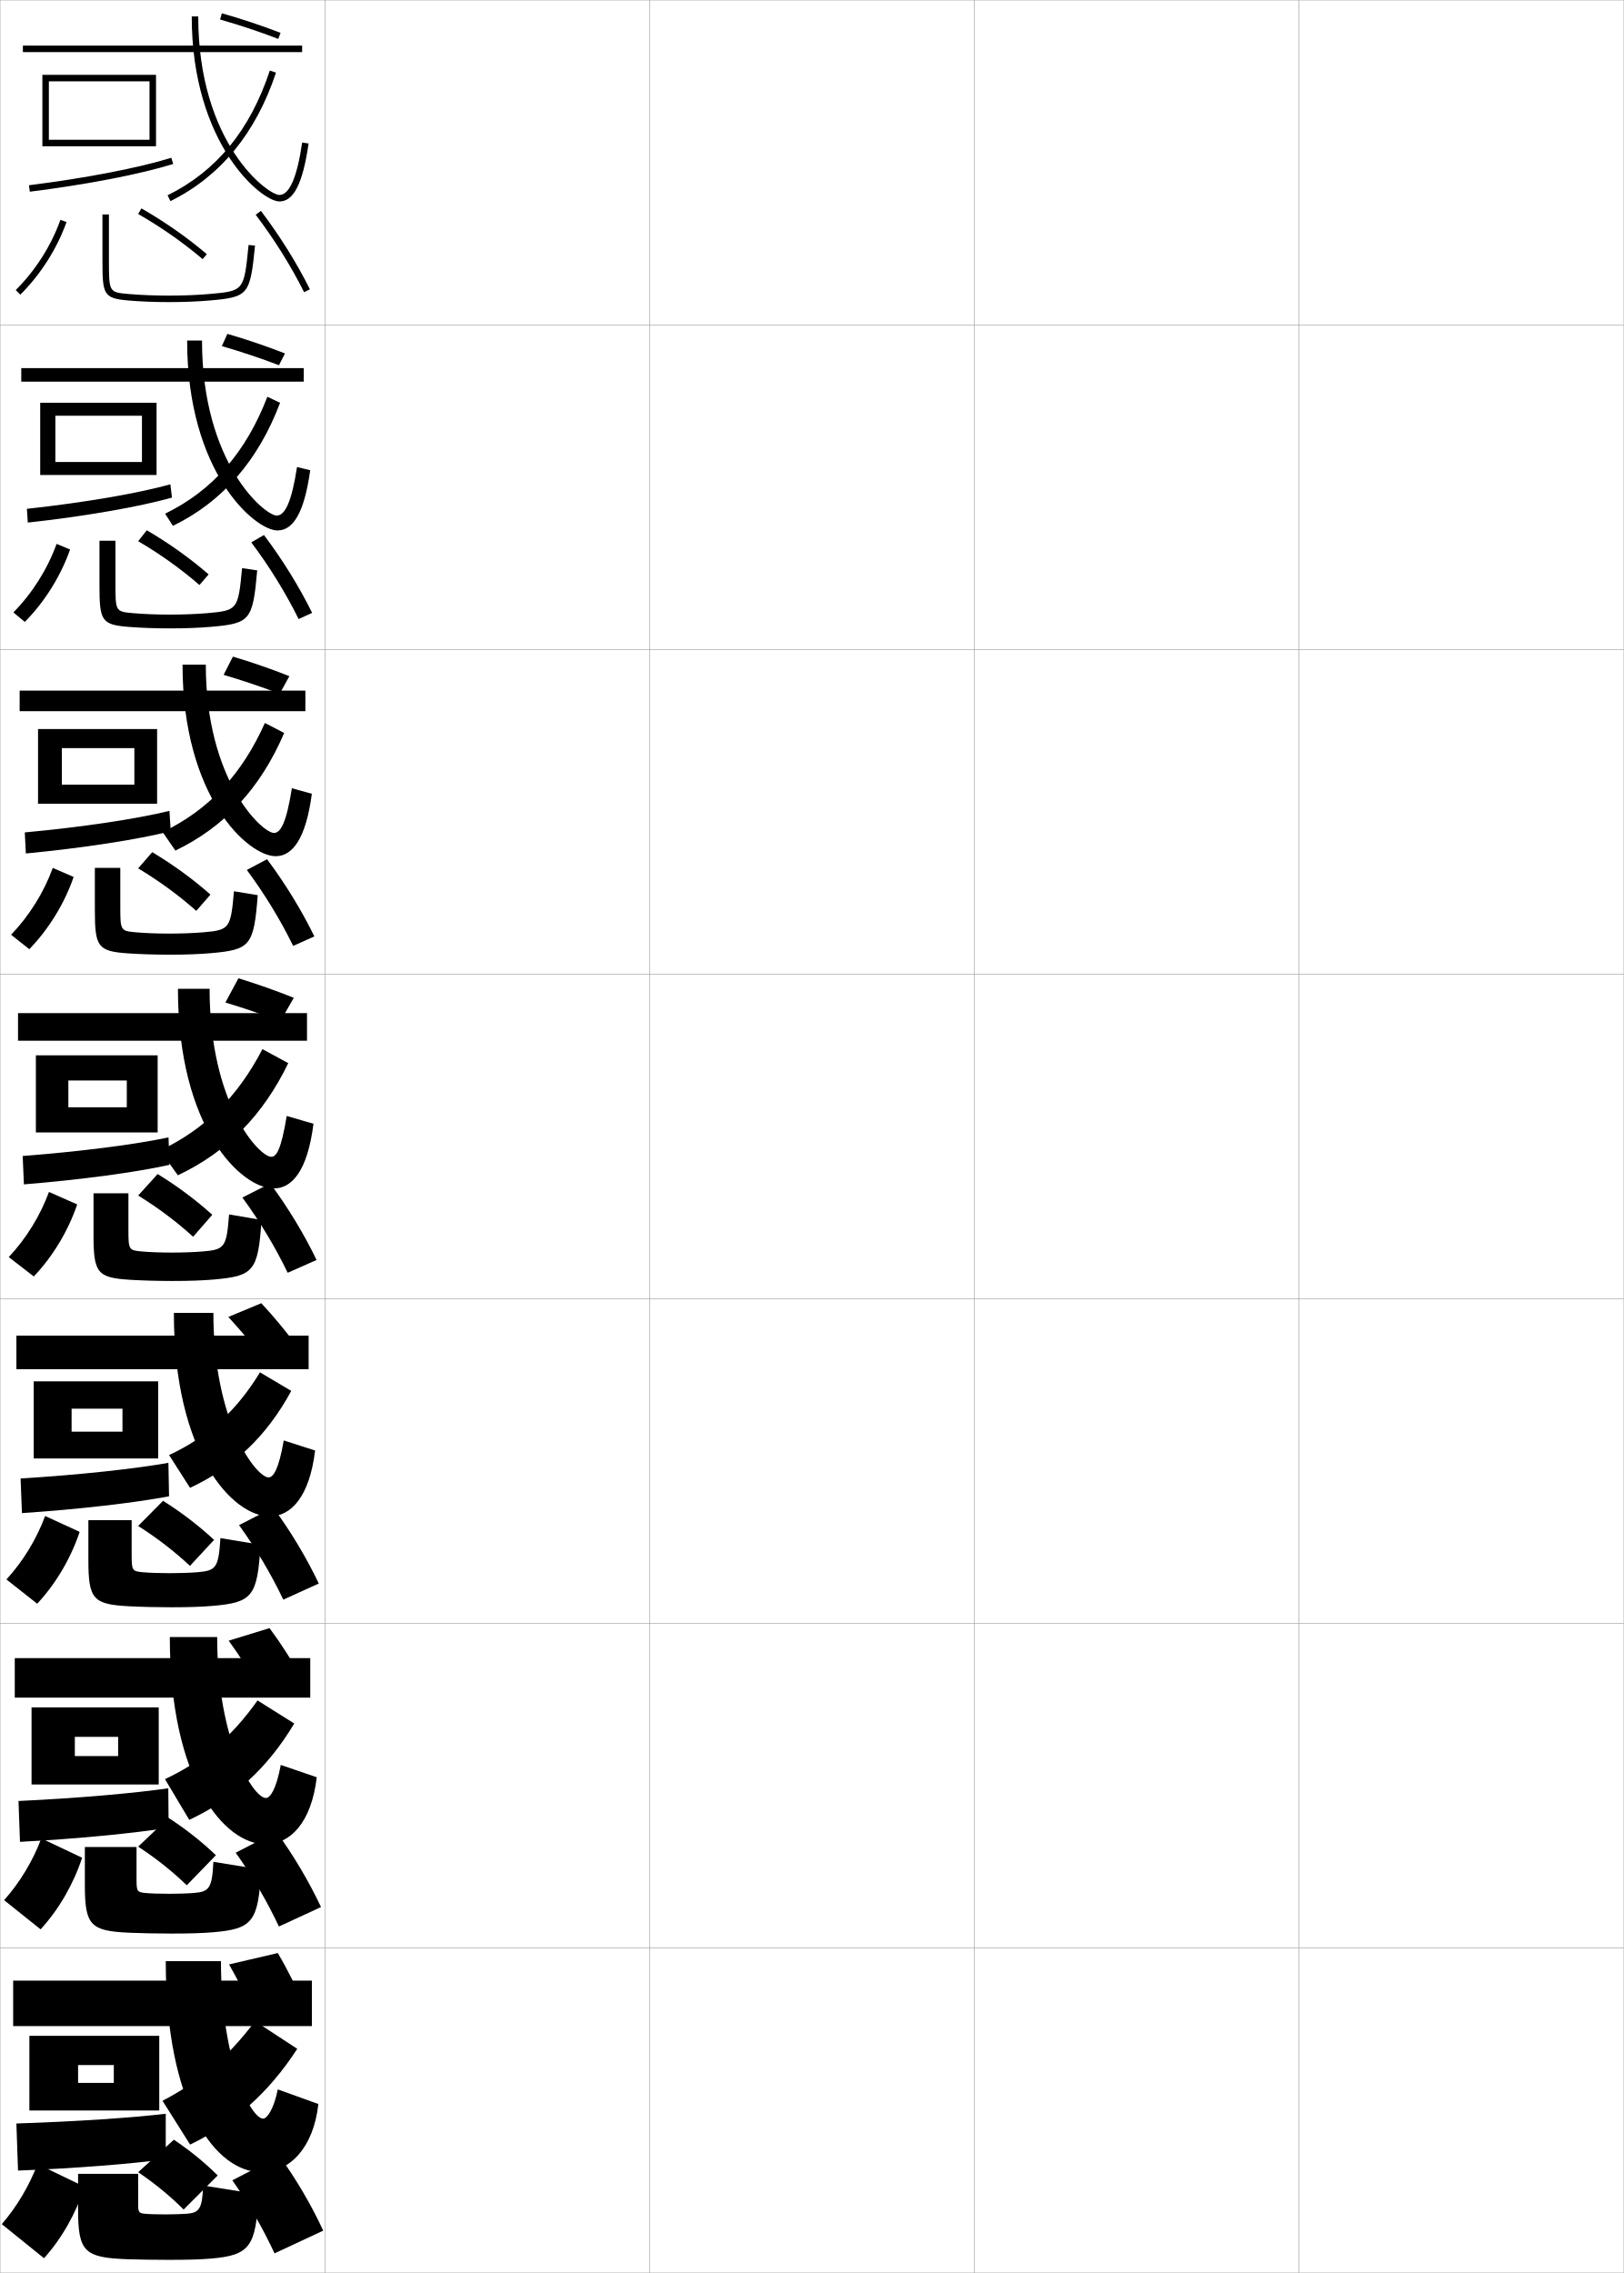
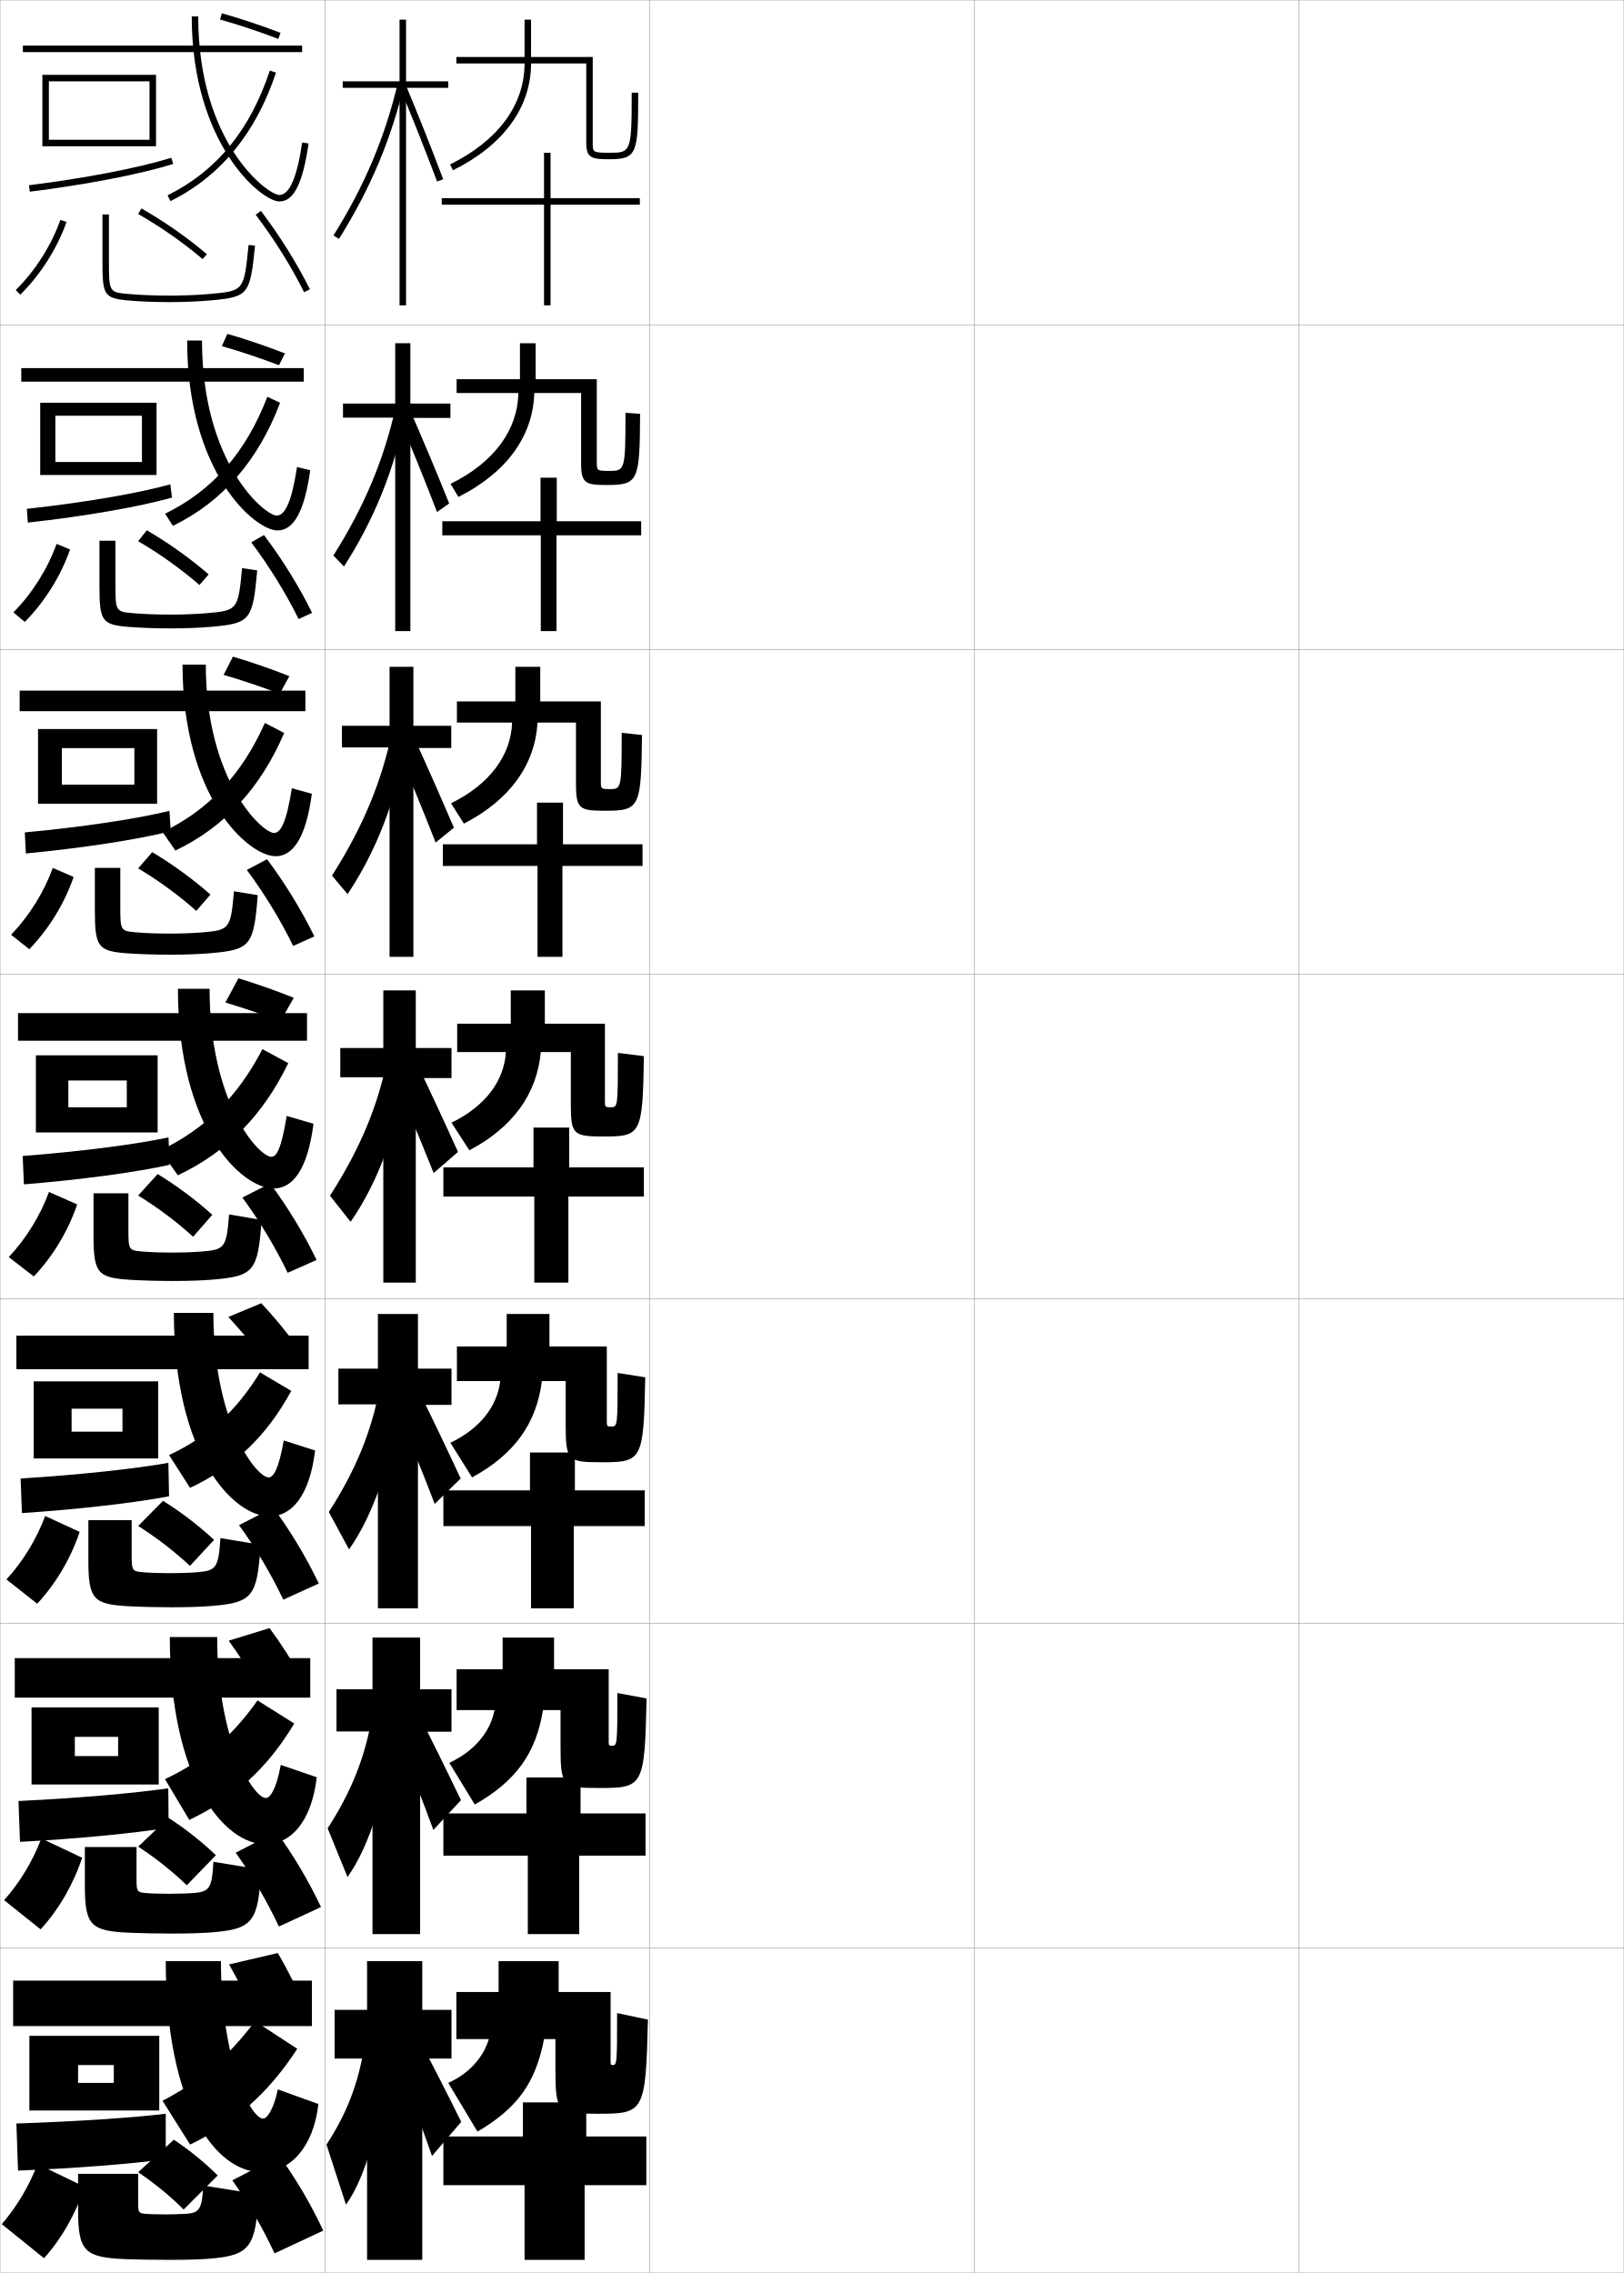
<svg xmlns="http://www.w3.org/2000/svg" width="500.1" height="700.1" viewBox="0 0 500.1 700.1" overflow="visible" enable-background="new 0 0 500.1 700.1" xml:space="preserve">
  <g id="glyphs">
    <g>
      <rect x="0.05" y="0.05" fill="none" stroke="#999999" stroke-width="0.1" width="100" height="100" />
      <rect x="0.05" y="100.05" fill="none" stroke="#999999" stroke-width="0.1" width="100" height="100" />
      <rect x="0.05" y="200.05" fill="none" stroke="#999999" stroke-width="0.1" width="100" height="100" />
      <rect x="0.05" y="300.05" fill="none" stroke="#999999" stroke-width="0.1" width="100" height="100" />
      <rect x="0.05" y="400.05" fill="none" stroke="#999999" stroke-width="0.1" width="100" height="100" />
      <rect x="0.05" y="500.05" fill="none" stroke="#999999" stroke-width="0.1" width="100" height="100" />
      <rect x="0.05" y="600.05" fill="none" stroke="#999999" stroke-width="0.1" width="100" height="100" />
      <rect x="100.05" y="0.05" fill="none" stroke="#999999" stroke-width="0.1" width="100" height="100" />
      <rect x="100.05" y="100.05" fill="none" stroke="#999999" stroke-width="0.1" width="100" height="100" />
      <rect x="100.05" y="200.05" fill="none" stroke="#999999" stroke-width="0.1" width="100" height="100" />
      <rect x="100.05" y="300.05" fill="none" stroke="#999999" stroke-width="0.1" width="100" height="100" />
      <rect x="100.05" y="400.05" fill="none" stroke="#999999" stroke-width="0.1" width="100" height="100" />
      <rect x="100.05" y="500.05" fill="none" stroke="#999999" stroke-width="0.1" width="100" height="100" />
      <rect x="100.05" y="600.05" fill="none" stroke="#999999" stroke-width="0.1" width="100" height="100" />
      <rect x="200.05" y="0.05" fill="none" stroke="#999999" stroke-width="0.1" width="100" height="100" />
      <rect x="200.05" y="100.05" fill="none" stroke="#999999" stroke-width="0.1" width="100" height="100" />
      <rect x="200.05" y="200.05" fill="none" stroke="#999999" stroke-width="0.1" width="100" height="100" />
      <rect x="200.05" y="300.05" fill="none" stroke="#999999" stroke-width="0.1" width="100" height="100" />
      <rect x="200.05" y="400.05" fill="none" stroke="#999999" stroke-width="0.1" width="100" height="100" />
      <rect x="200.05" y="500.05" fill="none" stroke="#999999" stroke-width="0.1" width="100" height="100" />
      <rect x="200.05" y="600.05" fill="none" stroke="#999999" stroke-width="0.1" width="100" height="100" />
      <rect x="300.05" y="0.05" fill="none" stroke="#999999" stroke-width="0.1" width="100" height="100" />
      <rect x="300.05" y="100.05" fill="none" stroke="#999999" stroke-width="0.1" width="100" height="100" />
      <rect x="300.05" y="200.05" fill="none" stroke="#999999" stroke-width="0.1" width="100" height="100" />
      <rect x="300.05" y="300.05" fill="none" stroke="#999999" stroke-width="0.1" width="100" height="100" />
      <rect x="300.05" y="400.05" fill="none" stroke="#999999" stroke-width="0.1" width="100" height="100" />
      <rect x="300.05" y="500.05" fill="none" stroke="#999999" stroke-width="0.1" width="100" height="100" />
      <rect x="300.05" y="600.05" fill="none" stroke="#999999" stroke-width="0.1" width="100" height="100" />
      <rect x="400.05" y="0.05" fill="none" stroke="#999999" stroke-width="0.1" width="100" height="100" />
      <rect x="400.05" y="100.05" fill="none" stroke="#999999" stroke-width="0.1" width="100" height="100" />
      <rect x="400.05" y="200.05" fill="none" stroke="#999999" stroke-width="0.1" width="100" height="100" />
      <rect x="400.05" y="300.05" fill="none" stroke="#999999" stroke-width="0.1" width="100" height="100" />
      <rect x="400.05" y="400.05" fill="none" stroke="#999999" stroke-width="0.1" width="100" height="100" />
      <rect x="400.05" y="500.05" fill="none" stroke="#999999" stroke-width="0.1" width="100" height="100" />
      <rect x="400.05" y="600.05" fill="none" stroke="#999999" stroke-width="0.1" width="100" height="100" />
    </g>
    <g>
      <polygon points="15.05,45.05 15.05,43.05 46.05,43.05 46.05,25.05       15.05,25.05 15.05,45.05 13.05,45.05 13.05,23.05 48.05,23.05       48.05,45.05 " />
      <path d="M8.925,57.058l0.249,1.984c17.554-2.198,34.066-5.39,44.173-8.537      l-0.594-1.91C42.752,51.709,26.368,54.873,8.925,57.058z" />
    </g>
    <g>
      <g>
        <polygon points="17.049,146.299 17.049,142.299 43.717,142.299 43.717,128.049        17.049,128.049 17.049,146.299 12.383,146.299 12.383,124.05 48.216,124.05        48.216,146.299 " />
        <path d="M52.963,153.262l-0.495-4.092c-10.027,2.795-26.536,5.631-44.19,7.553       l0.291,4.237C26.136,159.019,42.861,156.116,52.963,153.262z" />
      </g>
      <g>
        <polygon points="19.049,247.55 19.049,241.675 41.383,241.675 41.383,230.425        19.049,230.425 19.049,247.55 11.716,247.55 11.716,224.55 48.383,224.55        48.383,247.55 " />
        <path d="M52.581,256.02l-0.396-6.273c-10.054,2.477-26.688,4.984-44.552,6.643       l0.333,6.489C25.546,261.193,42.481,258.581,52.581,256.02z" />
      </g>
      <g>
        <polygon points="21.05,348.8 21.05,341.05 39.05,341.05 39.05,332.8        21.05,332.8 21.05,348.8 11.05,348.8 11.05,325.05 48.55,325.05        48.55,348.8 " />
        <path d="M52.198,358.777l-0.297-8.455c-10.08,2.157-26.839,4.337-44.914,5.731       l0.375,8.742C24.955,363.368,42.103,361.045,52.198,358.777z" />
      </g>
      <g>
        <polygon points="22.05,449.216 22.05,440.966 37.717,440.966 37.717,433.883        22.05,433.883 22.05,449.216 10.383,449.216 10.383,425.466 48.717,425.466        48.717,449.216 " />
        <path d="M52.065,460.868l-0.198-10.303c-10.356,1.838-27.24,3.689-45.525,4.82       l0.416,10.662C24.364,464.876,41.724,462.843,52.065,460.868z" />
      </g>
      <g>
        <polygon points="23.049,549.633 23.049,540.883 36.384,540.883 36.384,534.966        23.049,534.966 23.049,549.633 9.716,549.633 9.716,525.883 48.883,525.883        48.883,549.633 " />
        <path d="M51.933,562.959l-0.099-12.151c-10.633,1.519-27.642,3.042-46.138,3.91       l0.458,12.581C23.773,566.385,41.345,564.64,51.933,562.959z" />
      </g>
    </g>
    <g>
      <rect x="7.05" y="14.05" width="86" height="2" />
      <path d="M59.05,5.05c0,39.325,21.463,57,27,57c4.417,0,7.189-5.507,8.99-17.855      l-1.98-0.289c-1.561,10.713-3.92,16.145-7.01,16.145c-3.563,0-25-15.851-25-55      H59.05z" />
      <path d="M51.606,60.153l0.887,1.793c15.374-7.602,26.311-20.919,32.506-39.581      l-1.898-0.631C76.995,40.127,66.693,52.694,51.606,60.153z" />
      <path d="M67.776,6.012c5.963,1.69,12.158,3.756,17.914,5.972l0.719-1.867      c-5.812-2.237-12.066-4.322-18.086-6.028L67.776,6.012z" />
    </g>
    <g>
      <rect x="6.55" y="113.383" width="87" height="4.167" />
      <path d="M57.633,104.883c0,40.609,20.849,58.5,27.833,58.5      c4.831,0,8.259-5.476,10.075-18.547l-4.067-0.991      c-1.623,10.655-3.682,14.954-6.258,14.954c-3.621,0-23-16.024-23-53.917H57.633z" />
      <path d="M50.847,158.219l2.406,3.744c15.278-7.443,26.274-20.083,33.004-37.901      l-3.915-1.859C75.731,139.348,65.539,151.038,50.847,158.219z" />
      <path d="M68.322,106.601c5.806,1.681,11.929,3.73,17.595,5.893l1.849-3.639      c-5.718-2.231-11.84-4.31-17.738-6.023L68.322,106.601z" />
    </g>
    <g>
      <rect x="6.05" y="212.716" width="88" height="6.333" />
      <path d="M56.216,204.716c0,40.894,20.235,59,28.667,59      c5.245,0,9.329-5.445,11.16-19.237l-6.153-1.693      c-1.684,10.598-3.443,13.763-5.507,13.763c-3.677,0-21-16.199-21-51.833H56.216z" />
      <path d="M50.087,256.286l3.924,5.695C69.193,254.696,80.25,242.735,87.516,225.761      l-5.932-3.088C74.468,238.569,64.385,249.383,50.087,256.286z" />
      <path d="M68.867,207.857c5.65,1.67,11.699,3.704,17.276,5.814l2.979-5.411      c-5.623-2.225-11.614-4.299-17.391-6.019L68.867,207.857z" />
    </g>
    <rect x="5.55" y="312.05" width="89" height="8.5" />
    <path d="M54.8,304.55c0,43.177,19.62,61.5,29.5,61.5     c5.659,0,10.398-5.414,12.245-19.928l-8.24-2.395     c-1.745,10.54-3.204,12.572-4.755,12.572c-3.734,0-19-16.372-19-51.75H54.8z" />
    <path d="M49.328,354.352l5.443,7.646c15.085-7.126,26.202-18.409,34.003-34.54     l-7.949-4.316C73.204,337.79,63.231,347.727,49.328,354.352z" />
    <g>
      <path d="M4.845,89.34l1.41,1.42C12.497,84.562,17.554,76.617,20.491,68.386      l-1.883-0.672C15.769,75.669,10.881,83.35,4.845,89.34z" />
      <path d="M31.55,66.05v14c0,10.634,0.256,11.824,7.912,12.496      c3.704,0.325,8.175,0.504,12.588,0.504c4.479,0,8.83-0.174,12.588-0.504      c11.867-1.041,12.387-1.673,13.907-16.896l-1.99-0.199      c-1.415,14.166-1.415,14.166-12.093,15.104      c-3.699,0.324-7.991,0.496-12.412,0.496c-4.357,0-8.766-0.176-12.412-0.496      c-6.088-0.534-6.088-0.534-6.088-10.504v-14H31.55z" />
      <path d="M42.553,65.917c7.091,4.065,13.954,8.869,19.849,13.894l1.297-1.521      c-5.986-5.104-12.954-9.981-20.151-14.106L42.553,65.917z" />
      <path d="M78.753,66.153c5.73,7.555,10.883,15.799,14.902,23.844l1.789-0.895      c-4.074-8.153-9.295-16.507-15.098-24.158L78.753,66.153z" />
    </g>
    <g>
      <path d="M4.128,188.625l3.508,2.934c6.113-6.174,11.072-14.113,13.947-22.312      l-4.152-1.727C14.641,175.268,9.93,182.74,4.128,188.625z" />
      <path d="M30.633,166.55h4.917v13.059c0,8.721,0.041,8.768,5.407,9.245      c3.23,0.287,7.334,0.446,11.427,0.446c3.986,0,8.082-0.155,11.427-0.446      c9.347-0.816,9.542-1.047,10.744-13.869l4.659,0.701      c-1.364,15.416-2.167,16.325-14.173,17.378      c-3.667,0.322-7.942,0.486-12.656,0.486c-4.431,0-9.034-0.167-12.657-0.453      c-8.537-0.656-9.093-1.928-9.093-12.938V166.55z" />
      <path d="M42.552,166.689c6.77,3.969,13.274,8.621,18.874,13.495l2.831-3.268      c-5.652-4.909-12.215-9.595-19.043-13.588L42.552,166.689z" />
      <path d="M77.385,167.052c5.623,7.496,10.643,15.641,14.585,23.62l4.158-1.912      c-4.001-8.097-9.119-16.379-14.832-23.965L77.385,167.052z" />
    </g>
    <g>
      <path d="M3.413,287.91l5.607,4.447c5.983-6.151,10.844-14.083,13.658-22.25      l-6.422-2.781C13.514,274.867,8.98,282.13,3.413,287.91z" />
      <path d="M29.216,267.3h7.833v11.867c0,7.472,0.081,7.566,4.725,7.986      c2.814,0.253,6.615,0.397,10.442,0.397c3.552,0,7.45-0.139,10.441-0.397      c8.017-0.695,8.406-1.158,9.395-12.635l7.328,1.202      c-1.209,15.608-2.294,16.796-14.438,17.861c-3.578,0.313-7.775,0.469-12.725,0.469      c-4.448,0-9.185-0.155-12.726-0.402c-9.418-0.639-10.275-1.993-10.275-13.379      V267.3z" />
      <path d="M42.552,267.461c6.449,3.873,12.594,8.373,17.898,13.096l4.365-5.015      c-5.317-4.716-11.476-9.208-17.935-13.071L42.552,267.461z" />
      <path d="M76.019,267.952c5.515,7.436,10.402,15.483,14.268,23.396l6.526-2.93      c-3.929-8.041-8.943-16.25-14.565-23.772L76.019,267.952z" />
    </g>
    <g>
      <path d="M2.697,387.194l7.705,5.961c5.854-6.129,10.616-14.054,13.368-22.188      l-8.691-3.836C12.386,374.466,8.03,381.521,2.697,387.194z" />
      <path d="M28.8,367.55h10.75v11.176c0,6.224,0.121,6.364,4.044,6.727      c2.397,0.221,5.895,0.348,9.456,0.348c3.117,0,6.819-0.123,9.456-0.348      c6.686-0.573,7.271-1.268,8.046-11.4l9.996,1.704      c-1.053,15.8-2.421,17.266-14.704,18.343      c-3.487,0.305-7.608,0.451-12.794,0.451c-4.465,0-9.335-0.143-12.794-0.352      c-10.3-0.623-11.456-2.058-11.456-13.82V367.55z" />
      <path d="M42.552,368.233c6.128,3.777,11.914,8.125,16.924,12.697l5.898-6.762      c-4.982-4.521-10.736-8.821-16.826-12.553L42.552,368.233z" />
      <path d="M74.651,368.852c5.407,7.376,10.162,15.325,13.951,23.172l8.895-3.947      c-3.855-7.984-8.767-16.122-14.299-23.579L74.651,368.852z" />
    </g>
    <g>
      <path d="M1.981,486.479l9.47,7.474c5.724-6.105,10.389-14.023,13.079-22.125      L13.902,466.938C11.258,474.064,7.08,480.911,1.981,486.479z" />
      <path d="M27.216,468.216h13.333v10.568c0,4.975,0.161,5.162,3.363,5.467      c1.981,0.188,5.174,0.299,8.471,0.299c2.682,0,6.188-0.107,8.471-0.299      c5.715-0.482,6.441-1.347,7.031-10.499l12.331,2.039      c-0.895,15.962-2.549,17.766-14.636,18.824      c-3.397,0.297-7.441,0.435-12.862,0.435c-4.482,0-9.486-0.122-12.863-0.302      c-11.183-0.58-12.637-2.122-12.637-14.261V468.216z" />
      <path d="M65.933,474.296c-4.648-4.328-9.998-8.436-15.718-12.035l-7.664,7.744      C48.358,473.687,53.785,477.882,58.5,482.304L65.933,474.296z" />
      <path d="M73.617,469.751c5.299,7.316,9.922,15.167,13.634,22.948l10.93-4.966      c-3.782-7.928-8.59-15.994-14.032-23.386L73.617,469.751z" />
    </g>
    <g>
      <path d="M1.266,585.265l11.235,8.987c5.595-6.083,10.161-13.994,12.79-22.062      l-12.564-5.945C10.13,573.164,6.13,579.801,1.266,585.265z" />
      <path d="M26.133,568.883h15.917v9.961c0,3.726,0.201,3.96,2.681,4.207      c1.564,0.155,4.455,0.249,7.485,0.249c2.248,0,5.557-0.091,7.486-0.249      c4.745-0.392,5.611-1.426,6.015-9.598l14.665,2.374      c-0.736,16.124-2.676,18.265-14.568,19.306      c-3.307,0.289-7.275,0.417-12.931,0.417c-4.499,0-9.638-0.101-12.932-0.251      c-12.065-0.538-13.818-2.187-13.818-14.701V568.883z" />
      <path d="M66.491,571.423c-4.313-4.134-9.258-8.049-14.609-11.518l-9.332,8.872      c5.486,3.586,10.554,7.629,14.974,11.899L66.491,571.423z" />
      <path d="M72.583,570.65c5.192,7.258,9.682,15.01,13.317,22.724l12.965-5.982      c-3.709-7.871-8.415-15.866-13.766-23.192L72.583,570.65z" />
    </g>
    <g>
      <rect x="5.05" y="411.383" width="90" height="10.334" />
      <path d="M53.55,404.384c0,43.571,18.173,62.666,29.5,62.666      c6.63,0,12.266-6.077,13.997-20.285l-9.66-3.096      c-1.58,9.113-3.259,11.381-4.67,11.381c-3.79,0-17-16.99-17-50.666H53.55z" />
      <path d="M58.531,458.266c13.538-6.328,23.635-15.968,31.168-29.861l-9.632-5.711      c-7.229,11.856-15.996,19.873-27.998,25.475L58.531,458.266z" />
    </g>
    <g>
      <rect x="4.55" y="510.716" width="91" height="12.167" />
      <path d="M52.3,504.217c0,43.967,16.726,63.833,29.5,63.833      c7.601,0,14.133-6.74,15.749-20.643l-11.08-3.798      c-1.415,7.687-3.313,10.19-4.585,10.19c-3.846,0-15-17.608-15-49.583H52.3z" />
      <path d="M58.291,560.533c13.729-6.482,24.102-15.932,32.334-29.681l-11.316-7.105      c-7.871,11.157-16.683,18.67-28.499,24.237L58.291,560.533z" />
    </g>
    <g>
      <polygon points="24.05,650.05 24.05,641.55 35.05,641.55 35.05,636.05       24.05,636.05 24.05,650.05 9.05,650.05 9.05,627.05 49.05,627.05       49.05,650.05 " />
      <path d="M51.05,665.05v-14c-10.159,1.2-27.293,2.395-46,3l0.5,14.5      C23.183,667.893,40.966,666.438,51.05,665.05z" />
    </g>
    <g>
      <path d="M0.55,685.05l13,10.5c5.465-6.06,9.933-13.964,12.5-22l-14.5-7      C9.003,673.263,5.181,679.691,0.55,685.05z" />
      <path d="M65.05,695.65c-3.217,0.281-7.108,0.399-13,0.399      c-4.516,0-9.789-0.079-13-0.2c-12.948-0.496-15-2.252-15-15.143v-11.157h18.5v9.353      c0,2.477,0.241,2.758,2,2.947c1.147,0.123,3.734,0.2,6.5,0.2      c1.812,0,4.926-0.075,6.5-0.2c3.774-0.3,4.782-1.504,5-8.695l17,2.708      C78.972,692.148,76.745,694.627,65.05,695.65z" />
      <path d="M67.05,670.05c-3.979-3.94-8.519-7.662-13.5-11l-11,10      c5.166,3.489,9.874,7.38,14,11.5L67.05,670.05z" />
      <path d="M71.55,671.55c5.084,7.198,9.441,14.852,13,22.5l15-7      c-3.636-7.815-8.238-15.738-13.5-23L71.55,671.55z" />
    </g>
    <g>
      <rect x="4.05" y="610.05" width="92" height="14" />
      <path d="M81.05,652.55c-3.902,0-13-18.227-13-48.5h-17c0,44.362,15.278,65,29.5,65      c8.572,0,16-7.403,17.5-21l-12.5-4.5C84.302,649.81,82.182,652.55,81.05,652.55z" />
      <path d="M58.55,660.55c13.687-6.651,24.168-15.9,33-29.5l-13-8.5      c-8.409,11.139-17.104,18.601-28.5,24.5L58.55,660.55z" />
    </g>
    <path d="M69.413,308.78c5.493,1.66,11.47,3.679,16.957,5.736l4.109-7.184     c-5.528-2.219-11.388-4.287-17.043-6.014L69.413,308.78z" />
    <g>
      <path d="M80.474,401.396c3.813,4.081,7.588,8.655,10.979,13.214l-10.157,4.04      c-3.431-4.444-7.287-9.004-10.975-13.021L80.474,401.396z" />
      <path d="M83.012,501.473c3.437,4.62,6.8,9.874,9.739,15.106l-12.578,3.771      c-3.011-5.153-6.409-10.396-9.737-15.011L83.012,501.473z" />
      <path d="M79.05,622.05c-2.592-5.863-5.531-11.787-8.5-17l15-3.5      c3.06,5.16,6.011,11.094,8.5,17L79.05,622.05z" />
    </g>
+     <g>
+       <path d="M194.55,28.55c0,18.5-0.263,18.5-7,18.5c-5,0-5-0.227-5-3v-26.5h-19v-11.5h-2v11.5h-21v2h21      c0,12.748-8.148,23.793-22.943,31.104l0.887,1.793      c15.513-7.664,24.057-19.348,24.057-32.896h17v24.5c0,4.612,1.71,5,7,5      c8.75,0,9-1.736,9-20.5H194.55z" />
+       <polygon points="197.05,61.05 169.55,61.05 169.55,47.05 167.55,47.05       167.55,61.05 136.05,61.05 136.05,63.05 167.55,63.05 167.55,94.05       169.55,94.05 169.55,63.05 197.05,63.05 " />
+     </g>
+     <g>
+       <g>
+         <path d="M192.633,127.133c0,17.91-0.172,17.917-5.127,17.917       c-3.682,0-3.706-0.176-3.706-2.667v-25.583h-18.834v-11.083h-4.833v11.083h-19.5v4.25       h19c-0.176,11.471-7.56,21.427-20.879,27.986l2.424,4.029       c14.792-7.448,22.977-18.679,23.371-32.015h14.417v21.667       c0,6.203,1.395,6.667,8,6.667c9.708,0,10.048-1.342,10.167-21.917       L192.633,127.133z" />
+         <polygon points="166.466,147.133 166.466,160.549 136.216,160.549 136.216,164.883        166.55,164.883 166.55,194.383 171.383,194.383 171.383,164.883 197.466,164.883        197.466,160.549 171.466,160.549 171.466,147.133 " />
+       </g>
+       <g>
+         <path d="M191.466,225.716c0,17.32-0.096,17.333-3.688,17.333       c-2.677,0-2.728-0.124-2.728-2.333v-24.667h-18.667v-10.667h-7.667v10.667h-18v6.5h17       c-0.352,10.194-6.97,19.061-18.814,24.868l3.962,6.264       c14.072-7.231,21.896-18.01,22.686-31.132h11.833v18.833       c0,7.794,1.081,8.333,9,8.333c10.666,0,11.095-0.949,11.333-23.333       L191.466,225.716z" />
+         <polygon points="165.383,247.216 165.383,260.05 136.383,260.05 136.383,266.716        165.55,266.716 165.55,294.716 173.216,294.716 173.216,266.716 197.883,266.716        197.883,260.05 173.383,260.05 173.383,247.216 " />
+       </g>
+       <g>
+         <path d="M190.3,324.3c0,16.73-0.021,16.75-2.25,16.75c-1.672,0-1.75-0.072-1.75-2v-23.75h-18.5       v-10.25h-10.5v10.25h-16.5v8.75h15c-0.527,8.918-6.381,16.695-16.75,21.75l5.5,8.5       c13.352-7.016,20.816-17.342,22-30.25h9.25v16c0,9.385,0.766,10,10,10       c11.623,0,12.143-0.555,12.5-24.75L190.3,324.3z" />
+         <polygon points="164.3,347.3 164.3,359.55 136.55,359.55 136.55,368.55        164.55,368.55 164.55,395.05 175.05,395.05 175.05,368.55 198.3,368.55        198.3,359.55 175.3,359.55 175.3,347.3 " />
+       </g>
+     </g>
+     <g>
+       <g>
+         <path d="M190.216,422.883c0,16.474-0.029,16.5-2,16.5c-1.24,0-1.333-0.089-1.333-1.667       v-23h-17.667v-9.999h-13.167v9.999h-15.333v10.667h13.333       c-0.917,7.858-6.331,14.697-15.333,19l6.667,10.667       c12.937-7.043,19.842-16.515,21.5-29.667h7.333v13.333       c0,11.17,0.609,11.667,11,11.667c12.543,0,13.022-0.513,13.5-26.166L190.216,422.883z" />
+         <polygon points="163.216,447.383 163.216,459.05 136.549,459.05 136.549,470.05        163.55,470.05 163.55,495.383 176.716,495.383 176.716,470.05 198.55,470.05        198.55,459.05 177.049,459.05 177.049,447.383 " />
+       </g>
+       <g>
+         <path d="M190.133,521.466c0,16.218-0.038,16.25-1.75,16.25       c-0.807,0-0.917-0.104-0.917-1.333v-22.25h-16.833v-9.749h-15.833v9.749h-14.167       v12.583h11.667c-1.308,6.8-6.282,12.699-13.917,16.25l7.833,12.834       c12.521-7.07,18.868-15.688,21-29.084h5.417v10.667c0,12.954,0.453,13.333,12,13.333       c13.465,0,13.902-0.47,14.5-27.582L190.133,521.466z" />
+         <polygon points="162.133,547.466 162.133,558.55 136.55,558.55 136.55,571.55        162.55,571.55 162.55,595.716 178.383,595.716 178.383,571.55 198.8,571.55        198.8,558.55 178.8,558.55 178.8,547.466 " />
+       </g>
+       <g>
+         <path d="M190.05,620.05c0,15.961-0.047,16-1.5,16c-0.375,0-0.5-0.121-0.5-1v-21.5h-16v-9.5h-18.5v9.5h-13       v14.5h10c-1.697,5.74-6.232,10.7-12.5,13.5l9,15c12.106-7.097,17.894-14.86,20.5-28.5h3.5       v8c0,14.737,0.297,15,13,15c14.386,0,14.781-0.428,15.5-29L190.05,620.05z" />
+         <polygon points="161.05,647.55 161.05,658.05 136.55,658.05 136.55,673.05        161.55,673.05 161.55,696.05 180.05,696.05 180.05,673.05 199.05,673.05        199.05,658.05 180.55,658.05 180.55,647.55 " />
+       </g>
+     </g>
+     <g>
+       <g>
+         <polygon points="138.05,25.05 125.05,25.05 125.05,6.05 123.05,6.05        123.05,25.05 105.55,25.05 105.55,27.05 123.05,27.05 123.05,94.05        125.05,94.05 125.05,27.05 138.05,27.05 " />
+         <path d="M102.702,72.52l1.695,1.061c9.712-15.53,16.107-30.72,20.126-47.802       l-1.947-0.457C118.609,42.183,112.294,57.181,102.702,72.52z" />
+         <path d="M123.126,26.934c4.084,9.828,7.949,19.575,11.488,28.969l1.871-0.705       c-3.547-9.415-7.42-19.183-11.512-29.031L123.126,26.934z" />
+       </g>
+       <g>
+         <polygon points="138.716,124.3 126.383,124.3 126.383,105.717 121.716,105.717        121.716,124.3 105.633,124.3 105.633,128.633 121.716,128.633 121.716,194.383        126.383,194.383 126.383,128.717 138.716,128.717 " />
+         <path d="M102.677,171.107l3.246,3.385c9.248-14.322,15.538-29.872,19.004-47.085       l-3.105-1.881C118.246,141.549,112.202,156.013,102.677,171.107z" />
+         <path d="M122.6,128.056c4.188,9.875,8.107,19.558,11.993,29.646l3.747-2.636       c-3.965-9.829-8.038-19.526-12.258-29.188L122.6,128.056z" />
+       </g>
+       <g>
+         <polygon points="138.977,223.55 127.311,223.55 127.311,205.383 119.977,205.383        119.977,223.55 105.311,223.55 105.311,230.216 119.977,230.216 119.977,294.716        127.311,294.716 127.311,230.383 138.977,230.383 " />
+         <path d="M102.246,269.696l4.797,5.708c8.784-13.113,14.969-29.023,17.883-46.368       l-4.264-3.305C117.477,240.916,111.705,254.843,102.246,269.696z" />
+         <path d="M121.669,229.178c4.293,9.922,8.264,19.54,12.496,30.323l5.624-4.568       c-4.385-10.242-8.656-19.868-13.004-29.344L121.669,229.178z" />
+       </g>
+       <g>
+         <polygon points="139.05,322.8 128.05,322.8 128.05,305.05 118.05,305.05        118.05,322.8 104.8,322.8 104.8,331.8 118.05,331.8 118.05,395.05        128.05,395.05 128.05,332.05 139.05,332.05 " />
+         <path d="M101.626,368.284l6.348,8.031c8.32-11.904,14.399-28.176,16.762-45.651       l-5.423-4.729C116.52,340.282,111.019,353.675,101.626,368.284z" />
+         <path d="M120.55,330.3c4.397,9.97,8.422,19.522,13,31l7.5-6.5       c-4.804-10.655-9.274-20.211-13.75-29.5L120.55,330.3z" />
+       </g>
+     </g>
+     <g>
+       <g>
+         <polygon points="139.05,421.55 128.716,421.55 128.716,404.717 116.383,404.717        116.383,421.55 104.216,421.55 104.216,432.55 116.383,432.55 116.383,495.383        128.716,495.383 128.716,432.717 139.05,432.717 " />
+         <path d="M101.267,465.706l6.231,11.521c7.59-10.76,13.288-27.37,15.008-44.934       l-5.615-4.652C114.441,440.805,109.593,452.816,101.267,465.706z" />
+         <path d="M121.549,433.05c4.412,10.12,8.177,19.318,12.333,30.167l8-7.834       c-4.728-10.188-9.141-19.35-13.667-28.5L121.549,433.05z" />
+       </g>
+       <g>
+         <polygon points="139.05,520.3 129.383,520.3 129.383,504.384 114.716,504.384        114.716,520.3 103.633,520.3 103.633,533.3 114.716,533.3 114.716,595.716        129.383,595.716 129.383,533.384 139.05,533.384 " />
+         <path d="M100.908,563.128l6.116,15.01c6.859-9.615,12.176-26.564,13.254-44.217       l-5.808-4.576C112.364,541.327,108.168,551.958,100.908,563.128z" />
+         <path d="M121.8,534.3c4.426,10.271,7.932,19.114,11.667,29.334l8.5-9.168       c-4.652-9.719-9.008-18.488-13.583-27.5L121.8,534.3z" />
+       </g>
+       <g>
+         <polygon points="139.05,619.05 130.05,619.05 130.05,604.05 113.05,604.05        113.05,619.05 103.05,619.05 103.05,634.05 113.05,634.05 113.05,696.05        130.05,696.05 130.05,634.05 139.05,634.05 " />
+         <path d="M112.05,631.05c-1.764,10.8-5.307,20.05-11.5,29.5l6,18.5       c6.129-8.473,11.064-25.761,11.5-43.5L112.05,631.05z" />
+         <path d="M122.05,635.55c4.44,10.422,7.688,18.91,11,28.5l9-10.5       c-4.576-9.251-8.875-17.627-13.5-26.5L122.05,635.55z" />
+       </g>
+     </g>
  </g>
</svg>
